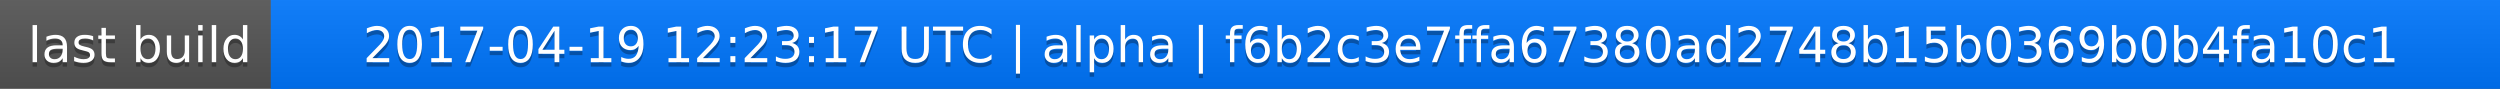
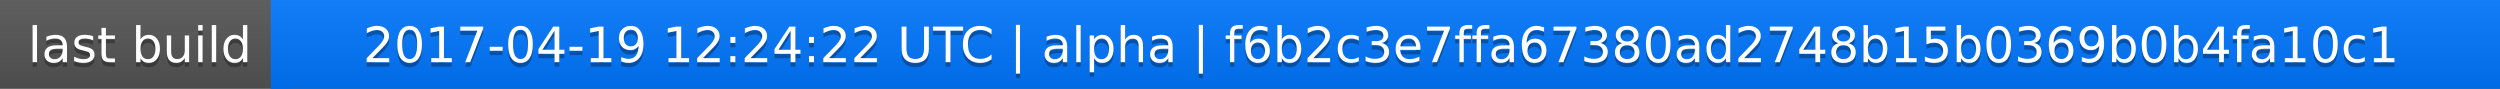
<svg xmlns="http://www.w3.org/2000/svg" width="563" height="20">
  <linearGradient id="a" x2="0" y2="100%">
    <stop offset="0" stop-color="#bbb" stop-opacity=".1" />
    <stop offset="1" stop-opacity=".1" />
  </linearGradient>
  <rect rx="0" width="563" height="20" fill="#555" />
  <rect rx="0" x="61" width="502" height="20" fill="#07f" />
  <path fill="#07f" d="M61 0h4v20h-4z" />
  <rect rx="0" width="563" height="20" fill="url(#a)" />
  <g fill="#fff" text-anchor="middle" font-family="DejaVu Sans,Verdana,Geneva,sans-serif" font-size="11">
    <text x="31.5" y="15" fill="#010101" fill-opacity=".3">last build</text>
    <text x="31.5" y="14">last build</text>
-     <text x="311" y="15" fill="#010101" fill-opacity=".3">2017-04-19 12:23:17 UTC | alpha | f6b2c3e7ffa67380ad2748b15b0369b0b4fa10c1</text>
-     <text x="311" y="14">2017-04-19 12:23:17 UTC | alpha | f6b2c3e7ffa67380ad2748b15b0369b0b4fa10c1</text>
+     <text x="311" y="15" fill="#010101" fill-opacity=".3">2017-04-19 12:24:22 UTC | alpha | f6b2c3e7ffa67380ad2748b15b0369b0b4fa10c1</text>
+     <text x="311" y="14">2017-04-19 12:24:22 UTC | alpha | f6b2c3e7ffa67380ad2748b15b0369b0b4fa10c1</text>
  </g>
</svg>
